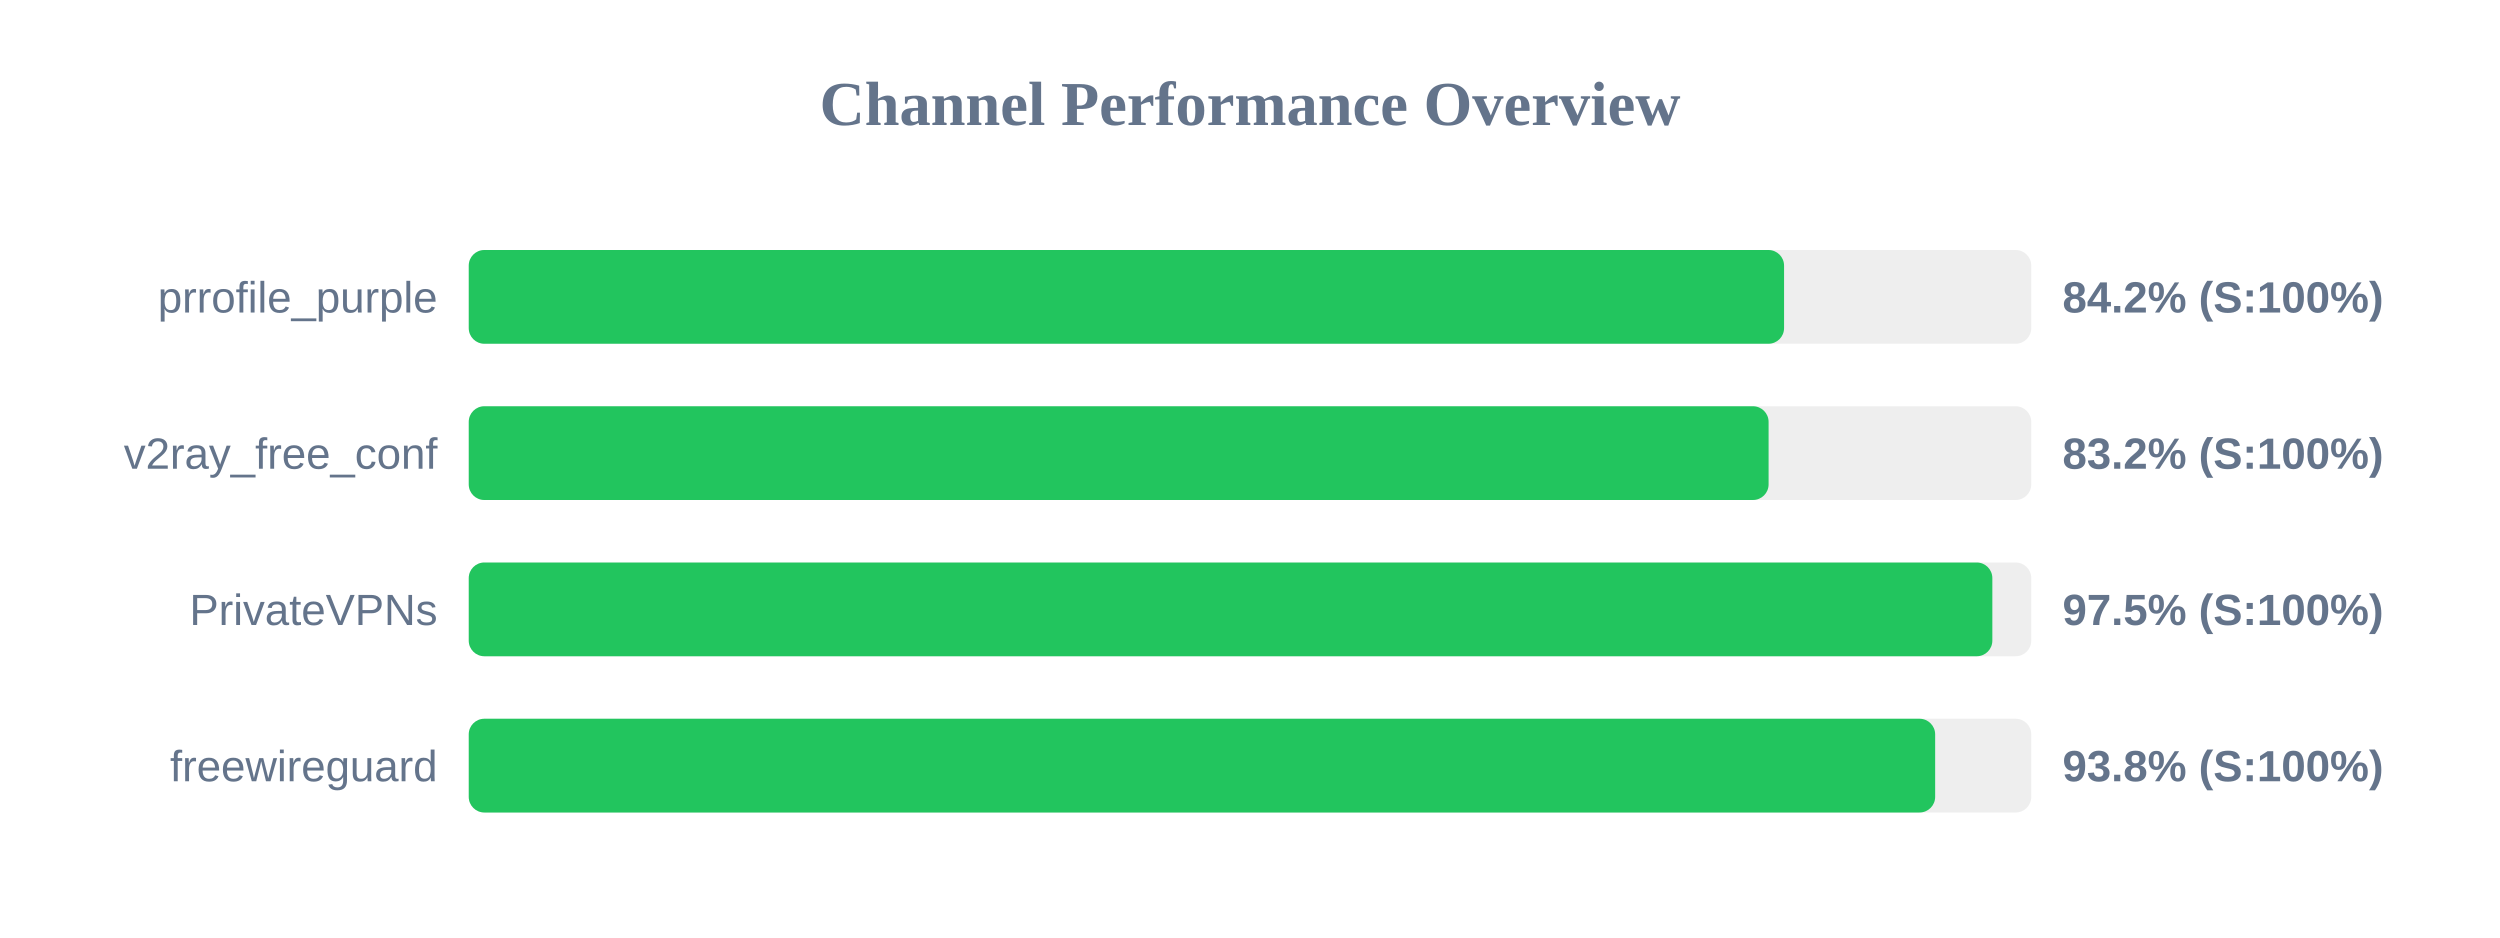
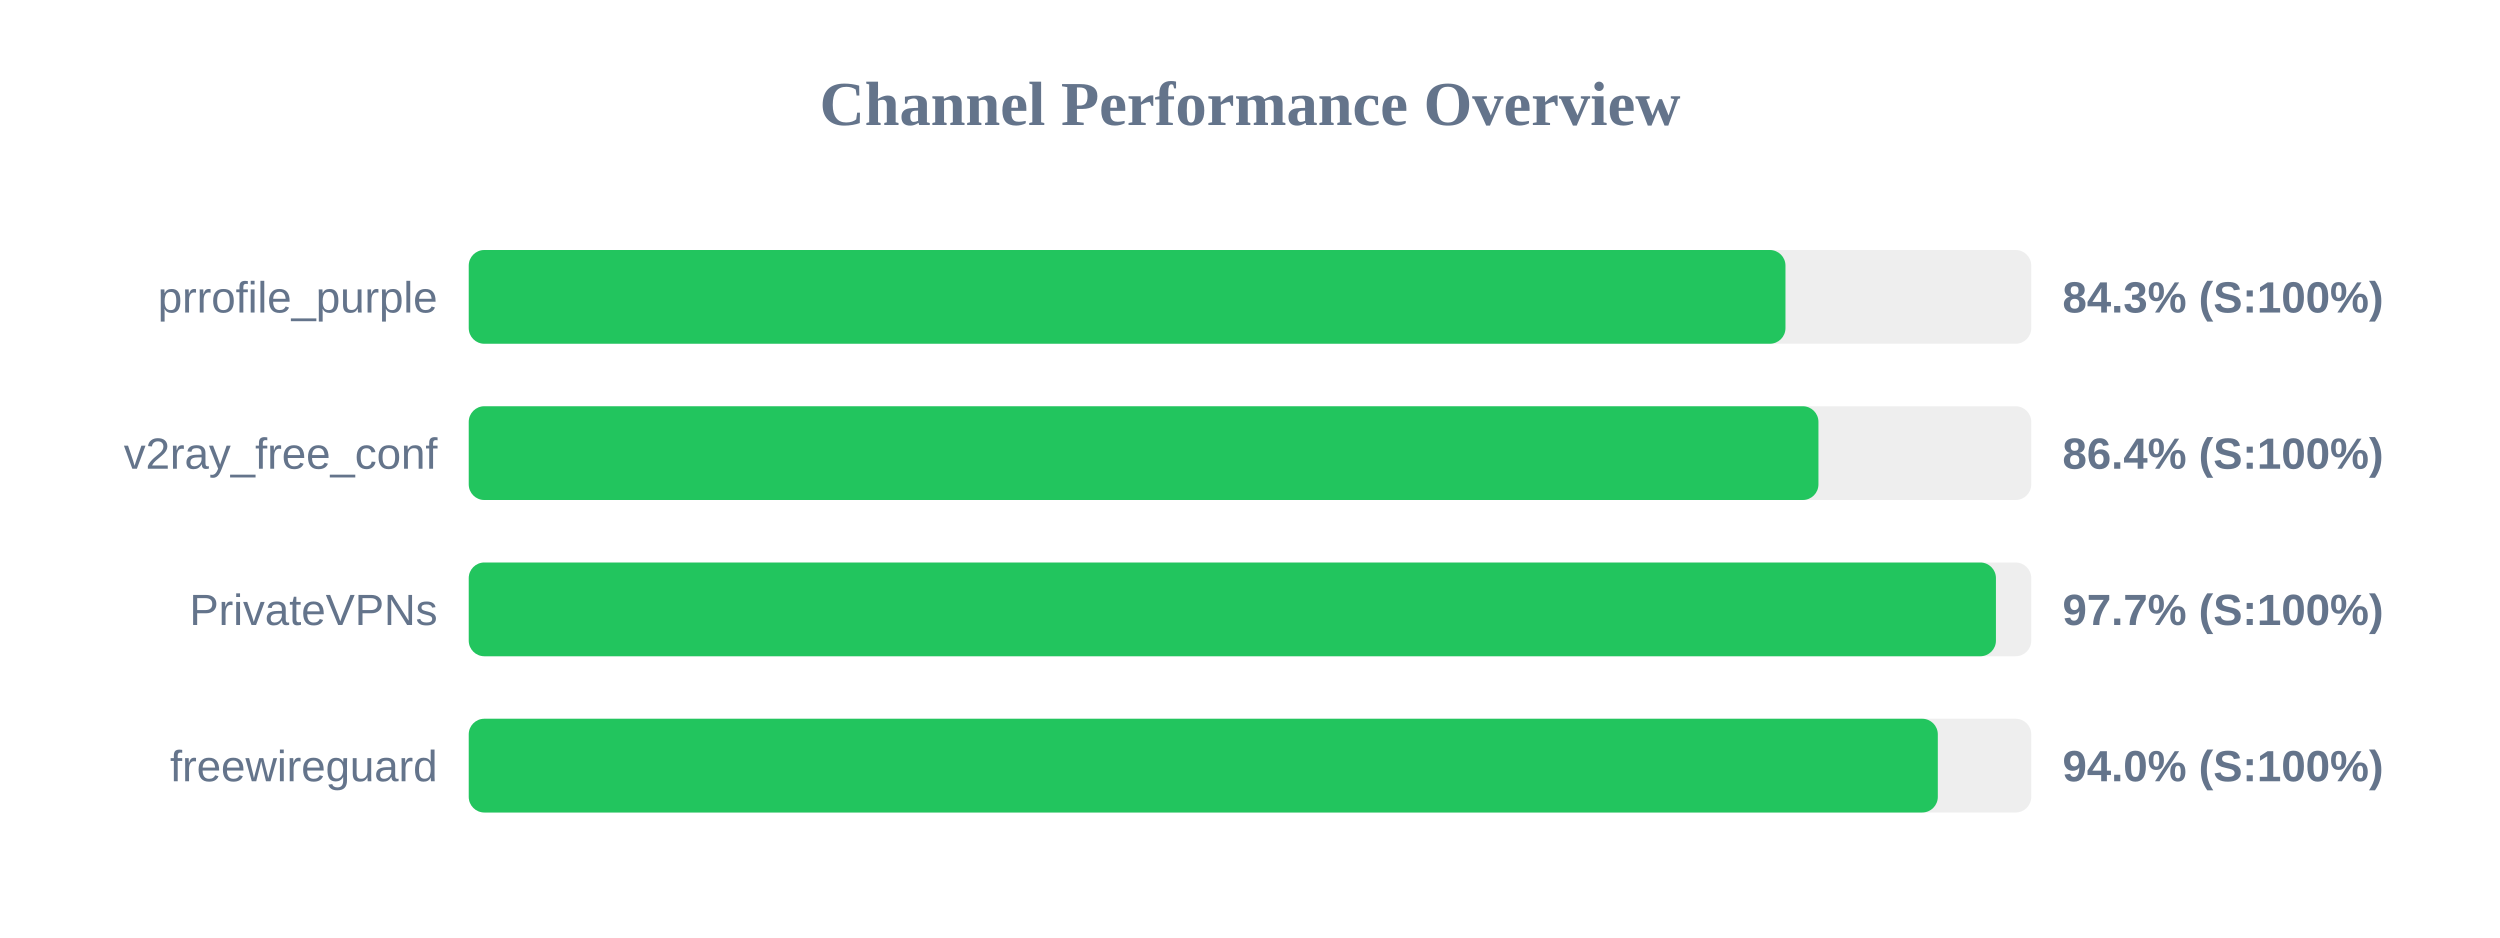
<svg xmlns="http://www.w3.org/2000/svg" width="800" height="300" version="1.1">
  <style>
        .row { font: 14px Arial; fill: #64748b; }
        .score { font: bold 14px Arial; fill: #64748b; }
    </style>
  <text x="400" y="40" text-anchor="middle" font-size="20px" font-weight="bold" fill="#64748b">Channel Performance Overview</text>
  <rect x="150" y="80" width="500" height="30" fill="#eee" rx="5" />
-   <rect x="150" y="80" width="420.9" height="30" fill="#22c55e" rx="5" />
+   <rect x="150" y="80" width="421.35" height="30" fill="#22c55e" rx="5" />
  <text x="140" y="100" text-anchor="end" class="row">prrofile_purple</text>
-   <text x="660" y="100" text-anchor="start" class="score">84.2% (S:100%)</text>
+   <text x="660" y="100" text-anchor="start" class="score">84.3% (S:100%)</text>
  <rect x="150" y="130" width="500" height="30" fill="#eee" rx="5" />
-   <rect x="150" y="130" width="415.95" height="30" fill="#22c55e" rx="5" />
+   <rect x="150" y="130" width="431.9" height="30" fill="#22c55e" rx="5" />
  <text x="140" y="150" text-anchor="end" class="row">v2ray_free_conf</text>
-   <text x="660" y="150" text-anchor="start" class="score">83.2% (S:100%)</text>
+   <text x="660" y="150" text-anchor="start" class="score">86.4% (S:100%)</text>
  <rect x="150" y="180" width="500" height="30" fill="#eee" rx="5" />
-   <rect x="150" y="180" width="487.55" height="30" fill="#22c55e" rx="5" />
+   <rect x="150" y="180" width="488.7" height="30" fill="#22c55e" rx="5" />
  <text x="140" y="200" text-anchor="end" class="row">PrivateVPNs</text>
-   <text x="660" y="200" text-anchor="start" class="score">97.5% (S:100%)</text>
+   <text x="660" y="200" text-anchor="start" class="score">97.7% (S:100%)</text>
  <rect x="150" y="230" width="500" height="30" fill="#eee" rx="5" />
-   <rect x="150" y="230" width="469.25" height="30" fill="#22c55e" rx="5" />
+   <rect x="150" y="230" width="470.1" height="30" fill="#22c55e" rx="5" />
  <text x="140" y="250" text-anchor="end" class="row">freewireguard</text>
-   <text x="660" y="250" text-anchor="start" class="score">93.8% (S:100%)</text>
+   <text x="660" y="250" text-anchor="start" class="score">94.0% (S:100%)</text>
</svg>
